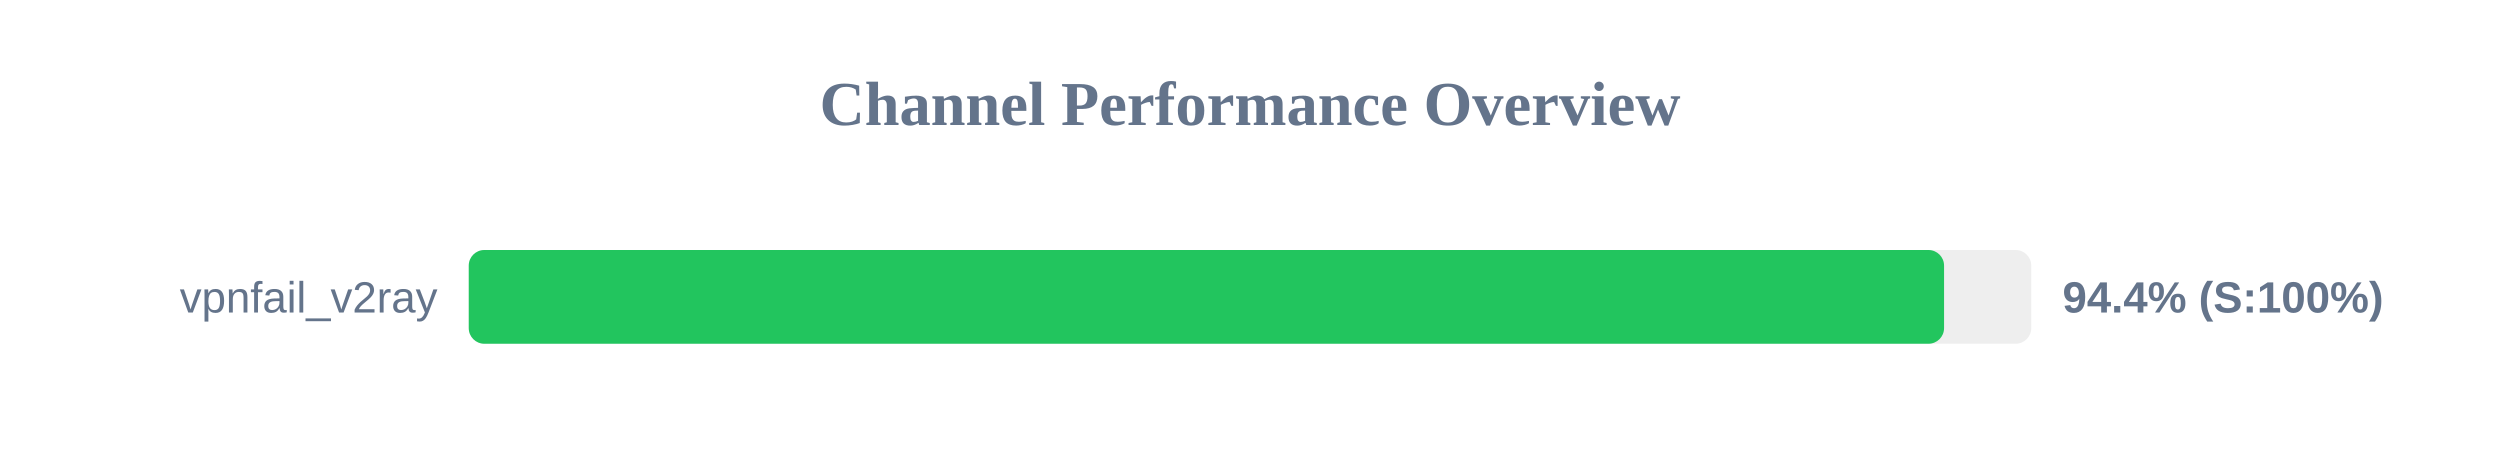
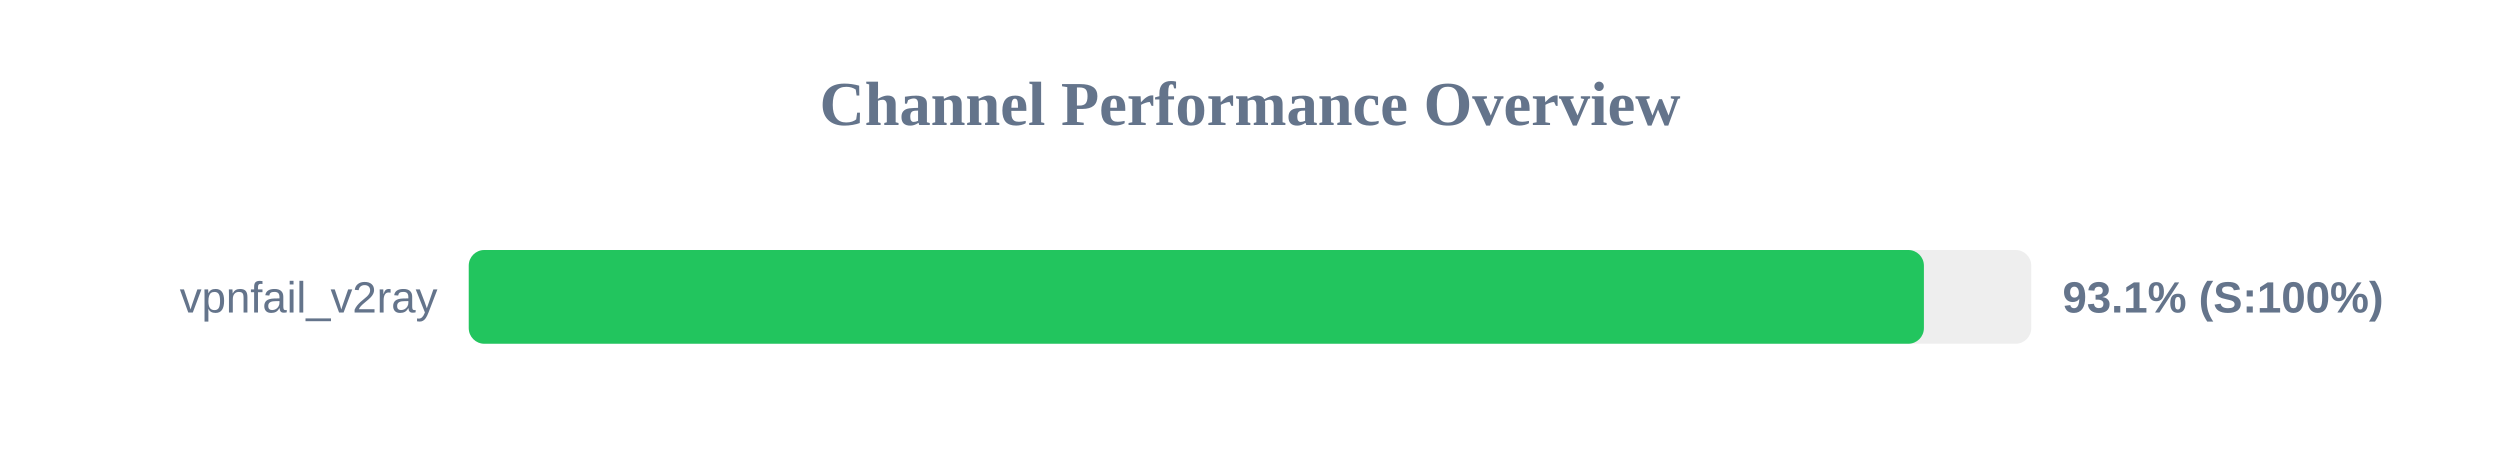
<svg xmlns="http://www.w3.org/2000/svg" width="800" height="150" version="1.1">
  <style>
        .row { font: 14px Arial; fill: #64748b; }
        .score { font: bold 14px Arial; fill: #64748b; }
    </style>
  <text x="400" y="40" text-anchor="middle" font-size="20px" font-weight="bold" fill="#64748b">Channel Performance Overview</text>
  <rect x="150" y="80" width="500" height="30" fill="#eee" rx="5" />
-   <rect x="150" y="80" width="472.1" height="30" fill="#22c55e" rx="5" />
+   <rect x="150" y="80" width="465.65" height="30" fill="#22c55e" rx="5" />
  <text x="140" y="100" text-anchor="end" class="row">vpnfail_v2ray</text>
-   <text x="660" y="100" text-anchor="start" class="score">94.4% (S:100%)</text>
+   <text x="660" y="100" text-anchor="start" class="score">93.1% (S:100%)</text>
</svg>
